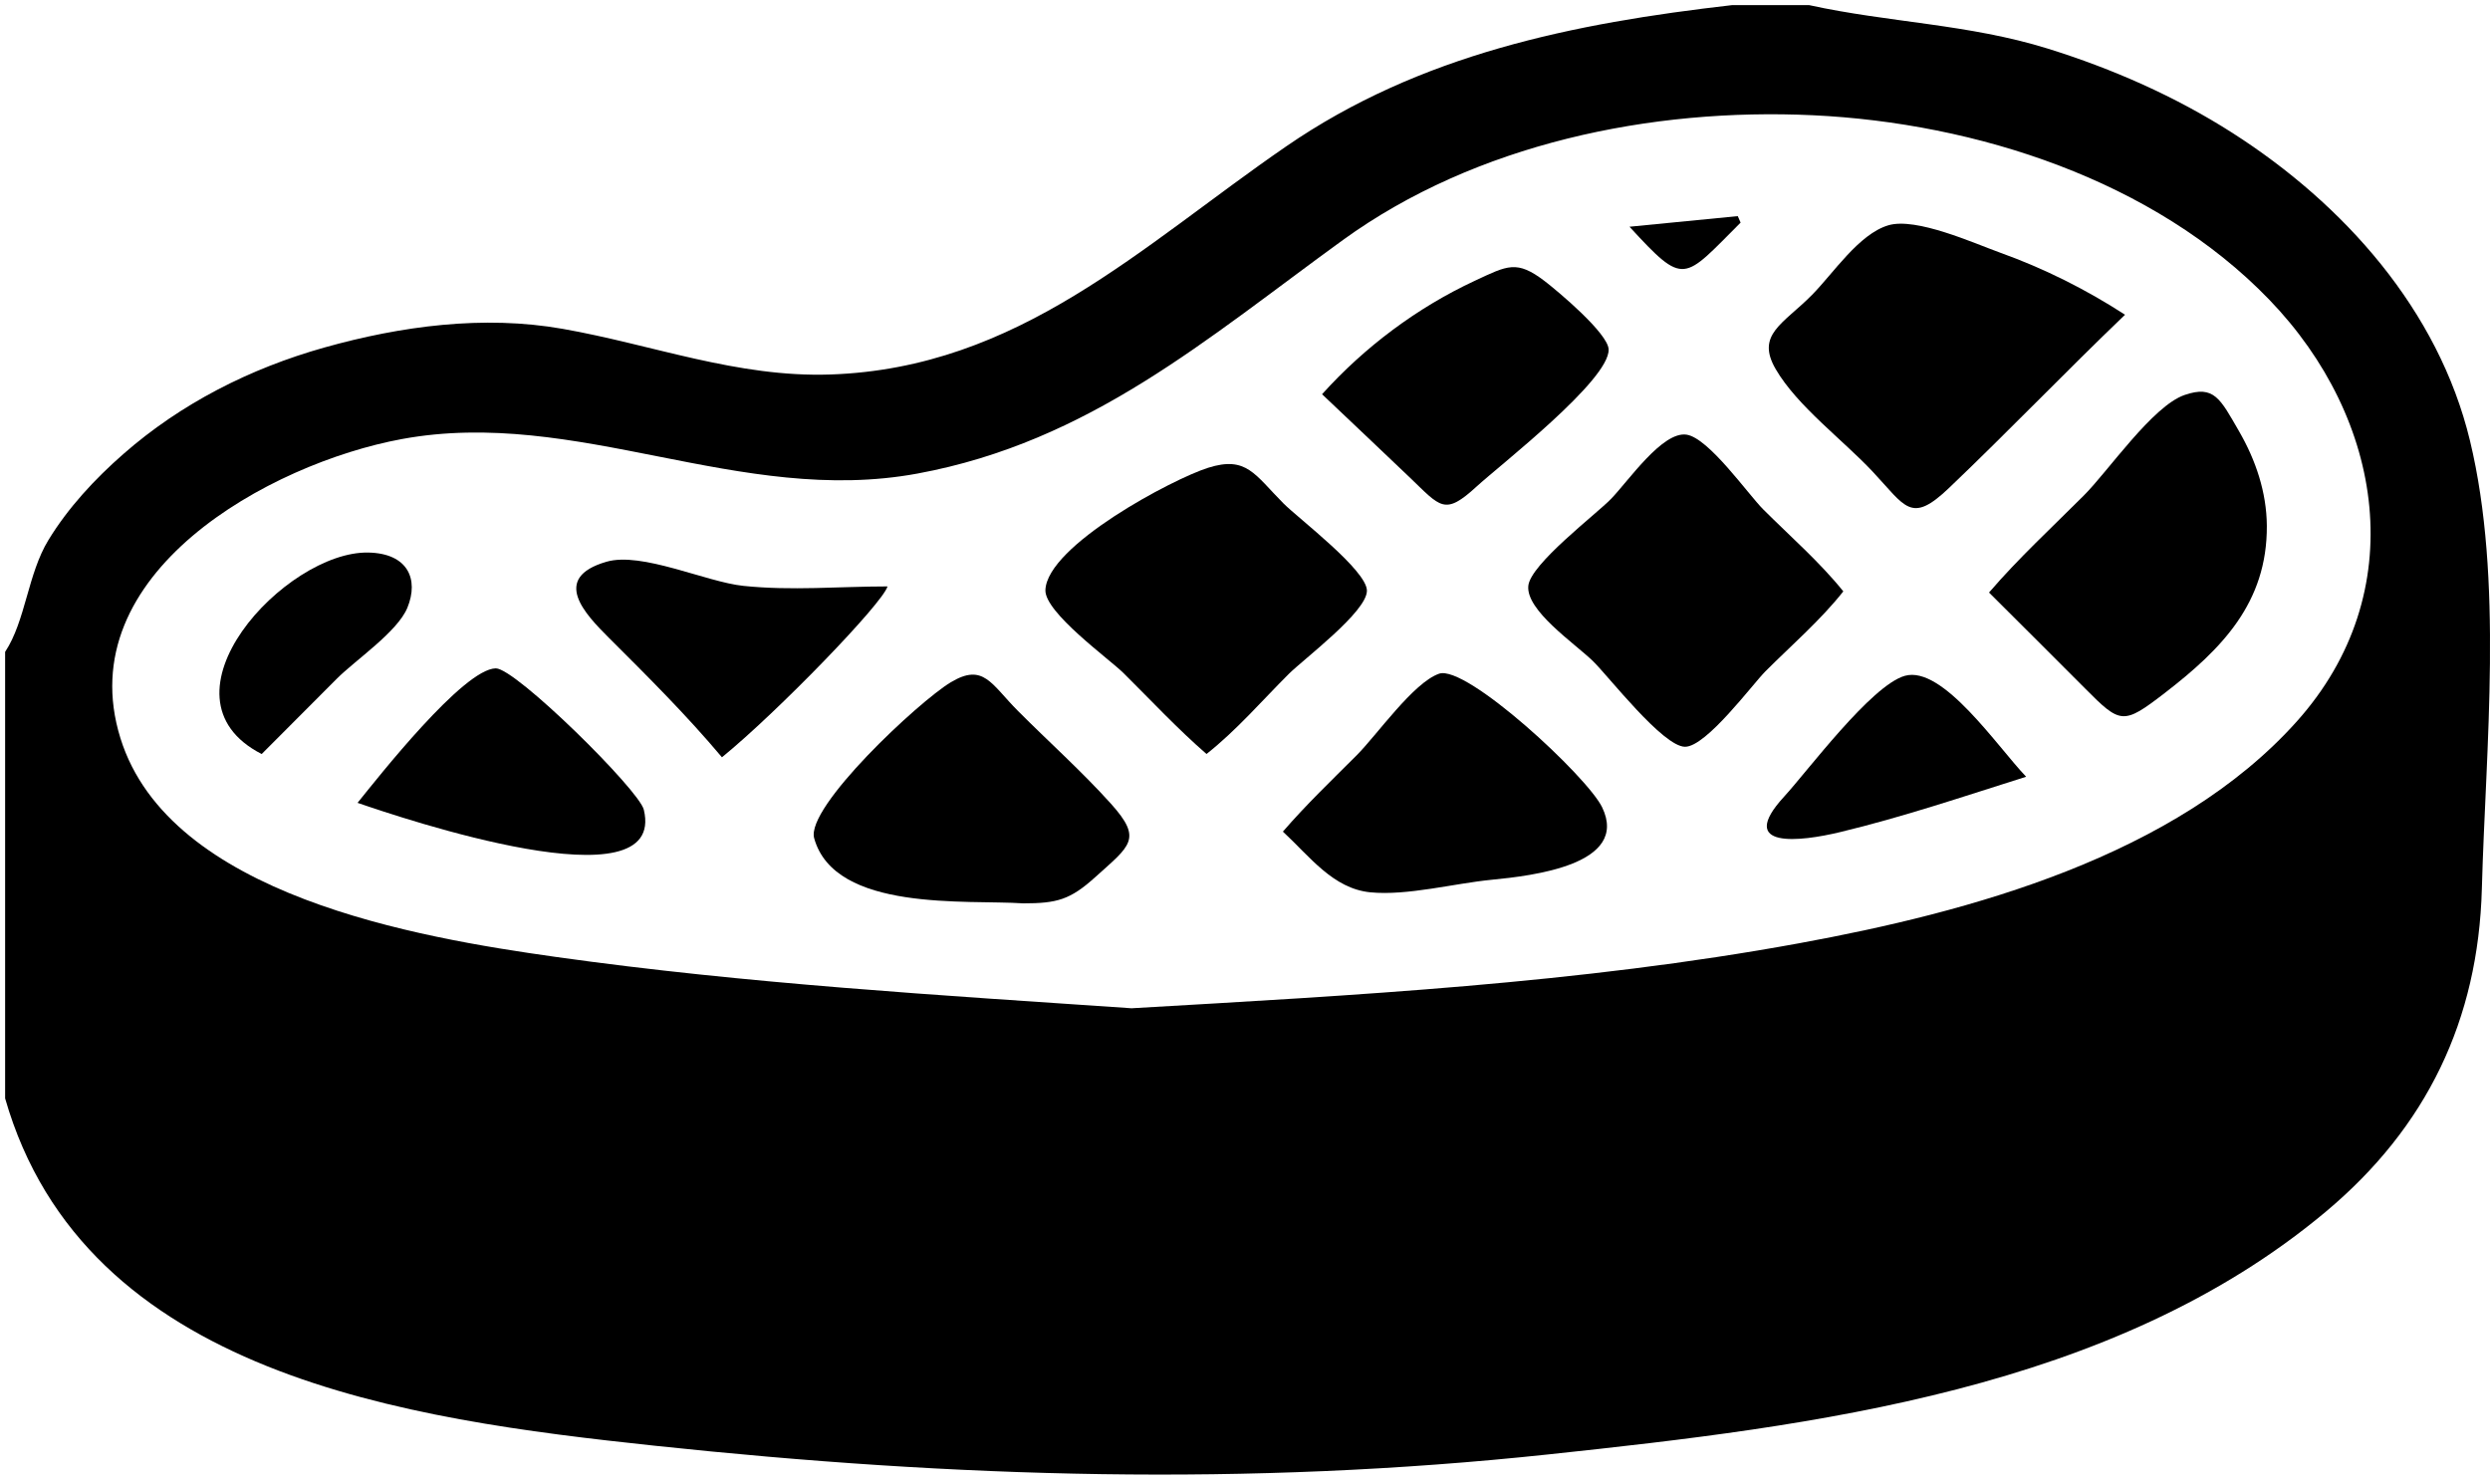
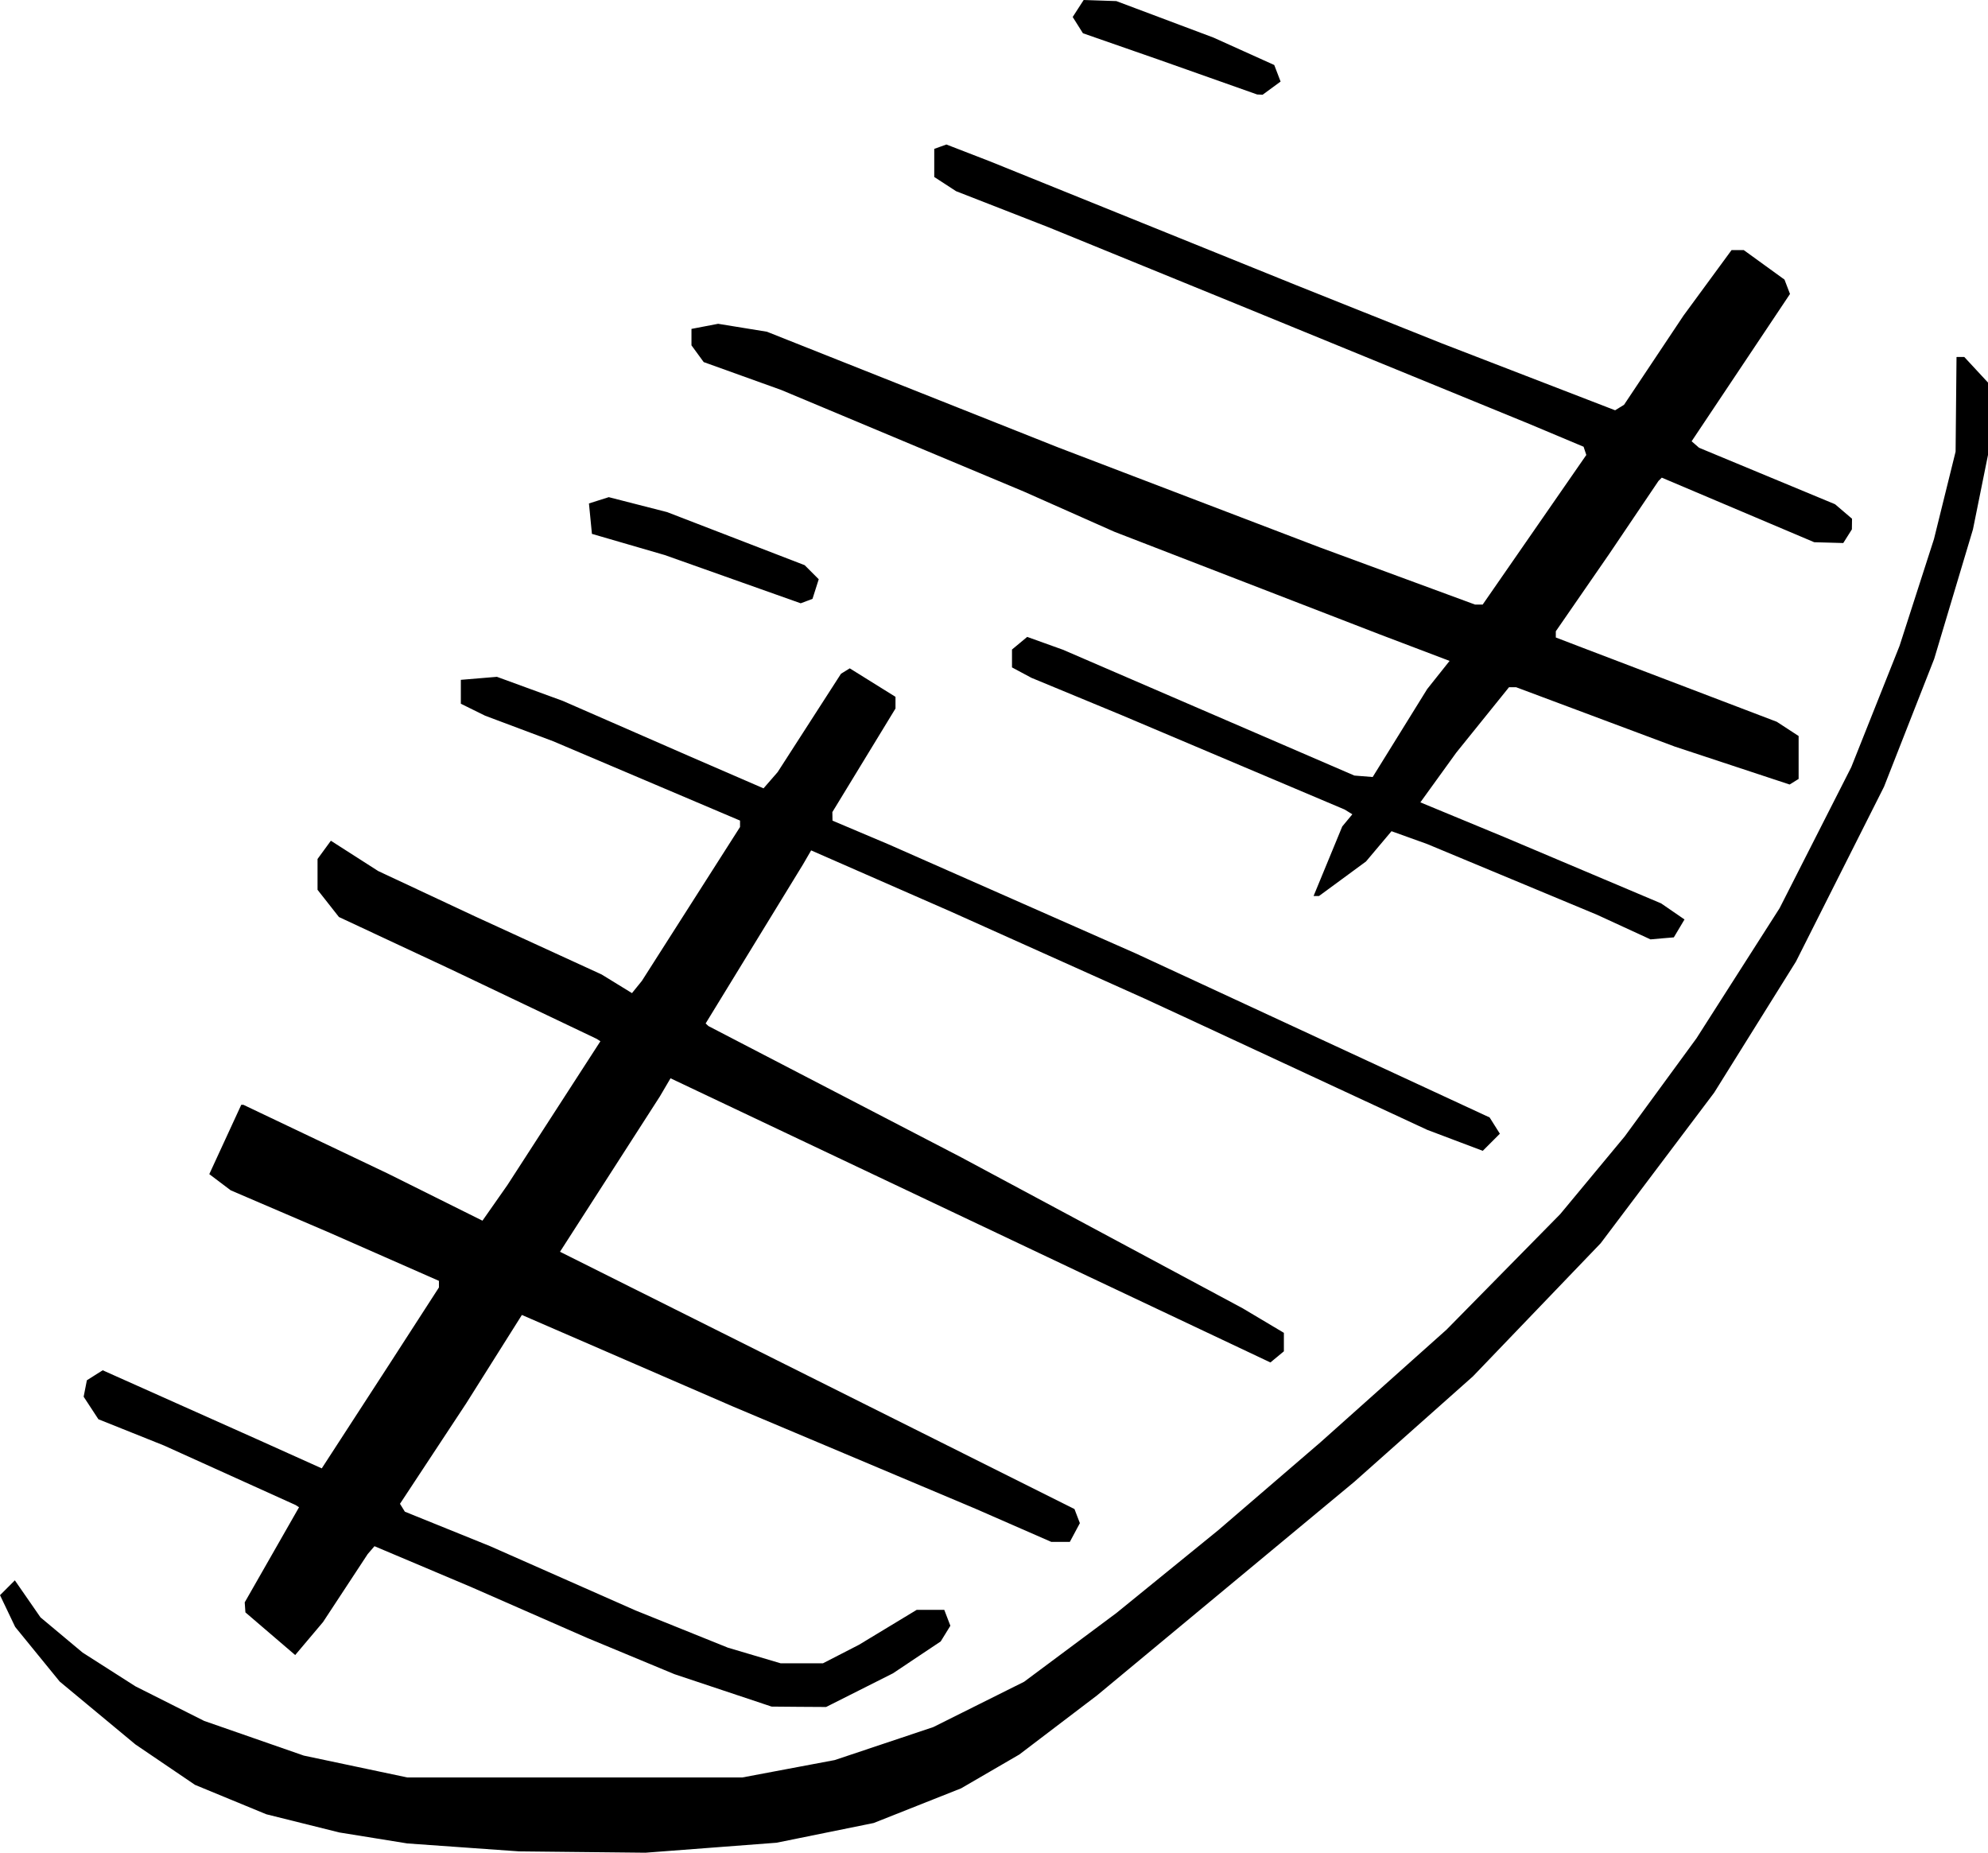
- <svg xmlns="http://www.w3.org/2000/svg" viewBox="0 0 403.58 240.41">
-   <path d="m280.73.83c4.17,0,8.33,0,12.5,0,12.9,2.83,25.85,3.06,38.68,7.05,10.5,3.27,20.68,7.75,29.95,13.68,18.04,11.54,33.36,28.67,38.47,49.85,5.44,22.54,2.56,49.57,1.93,72.63-.58,21.3-8.93,38.67-25.33,52.39-34.49,28.86-82.85,34.71-125.89,39.3-48.92,5.22-96.1,3.8-144.92-1.4-40.15-4.28-92.39-11.37-105.29-56.3,0-24.12,0-48.25,0-72.37,3.33-5.04,3.65-12.61,7.02-18.13,3.22-5.27,7.5-9.87,12.13-13.93,9.37-8.22,20.58-13.89,32.55-17.26,12.44-3.5,25.85-5.3,38.66-3.04,14.65,2.58,28.26,7.91,43.41,7.4,30.55-1.04,50.32-20.78,73.86-36.97C230.14,8.8,255.05,3.77,280.73.83Zm-97.25,162.59c36.03-2.09,72.48-4.01,108.06-10.52,27.77-5.08,61.16-14.12,80.71-35.95,18.73-20.91,14.15-49.09-4.44-68.37-18.69-19.39-47.57-28.65-73.94-29.9-26.25-1.24-54.68,4.62-76.22,20.23-22.06,15.99-41.03,32.68-68.91,37.84-28.89,5.35-55.22-10.83-83.64-5.58-21.39,3.95-53.88,21.8-45.58,48.48,7.93,25.51,48.21,32.31,70.54,35.45,30.96,4.36,62.24,6.2,93.41,8.33Z" />
-   <path d="m344.43,51.01c-9.63,9.23-18.87,18.87-28.52,28.07-6.21,5.93-7.04,3.06-12.41-2.66-4.76-5.08-12.23-10.62-15.7-16.6-3.26-5.62,1.24-7.31,5.9-12.03,3.48-3.53,7.58-9.84,12.35-11.27,4.5-1.35,13.86,2.89,18.1,4.42,7.13,2.56,13.92,5.95,20.27,10.07Z" />
-   <path d="m298.76,95.86c-3.7,4.68-8.4,8.73-12.62,12.95-2.05,2.05-9.58,12.24-13.03,12.23-3.6-.02-12.47-11.51-14.94-13.9-2.99-2.89-10.87-8.2-10.46-12.19.36-3.54,10.99-11.59,13.41-14.09,2.82-2.91,8.32-10.98,12.23-10.41,3.6.53,9.99,9.67,12.43,12.11,4.36,4.36,9.14,8.51,13,13.31Z" />
-   <path d="m322.39,96.03c4.76-5.54,10.18-10.54,15.34-15.7,3.96-3.95,11.16-14.53,16.35-16.31,4.8-1.65,5.78.62,8.82,5.87,2.71,4.69,4.47,9.88,4.51,15.33.08,12.5-7.34,20.01-16.59,27.14-6.7,5.16-7.13,5-12.84-.74-5.18-5.21-10.4-10.39-15.6-15.58Z" />
-   <path d="m195.55,122.21c-4.72-4.1-9.02-8.72-13.46-13.12-2.29-2.27-12.78-9.81-12.65-13.45.26-7.21,20.65-18.02,26.37-19.82,6.24-1.97,7.55,1.09,12.23,5.79,2.41,2.42,13.5,10.82,13.51,14.13.02,3.4-10.25,11.09-12.67,13.5-4.36,4.35-8.49,9.16-13.33,12.97Z" />
-   <path d="m165.84,146.42c-9.01-.62-30.54,1.46-33.88-10.56-1.39-5.02,16.92-22.13,22.14-25.27,5.32-3.19,6.54.28,10.91,4.66,4.98,5,10.35,9.79,15.06,15.03,5.16,5.74,3.14,6.75-2.55,11.89-4.07,3.67-6.19,4.25-11.69,4.25Z" />
-   <path d="m207.94,134.78c3.75-4.34,7.89-8.3,11.94-12.35,3.28-3.28,9.18-11.77,13.36-13.23,4.39-1.54,24.05,16.68,26.44,21.66,4.45,9.28-11.26,11.09-17.95,11.74-6,.58-13.66,2.62-19.63,2.03-6.05-.6-9.83-5.83-14.17-9.84Z" />
-   <path d="m214.28,63.9c6.88-7.65,15.45-14.07,24.8-18.41,5.25-2.44,6.74-3.4,11.29.08,2.08,1.59,10.28,8.46,10.36,11.07.15,4.97-17.58,18.72-21.37,22.19-5.27,4.84-5.84,3.36-10.96-1.53-4.69-4.48-9.41-8.93-14.12-13.4Z" />
-   <path d="m57.95,130.13c3.32-4.11,17.16-21.73,22.41-21.8,3.2-.04,23.22,19.71,23.99,22.91,3.83,15.91-39.35,1.32-46.39-1.11Z" />
-   <path d="m117.02,122.75c-5.75-6.84-11.99-13.05-18.32-19.36-3.87-3.86-9.48-9.71-.4-12.34,5.72-1.66,16.16,3.29,22.18,3.91,7.88.82,15.49.09,23.37.09-.77,2.73-17.79,20.32-26.83,27.69Z" />
-   <path d="m328.39,125.9c-10.02,3.16-19.96,6.53-30.18,8.98-6.31,1.52-16.94,2.84-9.03-5.77,3.72-4.04,14.12-18.04,19.56-19.57,6.15-1.73,15.04,11.55,19.66,16.36Z" />
-   <path d="m42.42,122.22c-18.12-9.27,3.9-32.94,17.28-32.66,6.42.13,8.22,4.33,6.33,8.94-1.6,3.91-8.44,8.5-11.44,11.51-4.06,4.07-8.11,8.14-12.17,12.2Z" />
-   <path d="m282.12,36.08c-9.38,9.37-9.03,10.43-18.01.67,6.6-.65,12.08-1.19,17.55-1.72.15.35.3.71.46,1.06Z" />
+ <svg xmlns="http://www.w3.org/2000/svg" width="108.318mm" height="100.939mm" viewBox="0 0 108.318 100.939" version="1.1" id="svg1" xml:space="preserve">
+   <defs id="defs1" />
+   <g id="layer1" transform="translate(-50.91338,-102.0654)">
+     <path style="display:inline;fill:#000000" d="m 82.634,202.966 -3.44,-0.037 -3.043,-0.216 -3.043,-0.216 -1.852,-0.299 -1.852,-0.299 -1.991,-0.496 -1.991,-0.496 -1.942,-0.801 -1.942,-0.801 -1.623,-1.101 -1.623,-1.101 -2.063,-1.713 -2.063,-1.713 -1.213,-1.488 -1.213,-1.488 -0.413,-0.865 -0.413,-0.865 0.404,-0.404 0.404,-0.404 0.699,1.009 0.699,1.009 1.147,0.959 1.147,0.959 1.439,0.919 1.439,0.919 1.872,0.942 1.872,0.942 2.715,0.945 2.715,0.945 2.822,0.596 2.822,0.596 9.128,-10e-4 9.128,-0.001 2.514,-0.473 2.514,-0.473 2.684,-0.898 2.684,-0.898 2.475,-1.235 2.475,-1.235 2.514,-1.872 2.514,-1.872 2.778,-2.259 2.778,-2.259 2.778,-2.389 2.778,-2.389 3.44,-3.073 3.44,-3.073 3.096,-3.146 3.096,-3.146 1.757,-2.117 1.757,-2.117 1.954,-2.671 1.954,-2.671 2.266,-3.547 2.266,-3.547 1.951,-3.839 1.951,-3.839 1.316,-3.305 1.316,-3.305 0.938,-2.91 0.938,-2.91 0.589,-2.381 0.589,-2.381 0.025,-2.578 0.025,-2.578 0.211,-0.001 0.211,-10e-4 0.649,0.7 0.649,0.7 v 1.957 1.957 l -0.412,2.039 -0.412,2.039 -1.056,3.528 -1.056,3.528 -1.367,3.483 -1.367,3.483 -2.399,4.762 -2.399,4.763 -2.229,3.572 -2.229,3.572 -3.091,4.101 -3.091,4.101 -3.479,3.625 -3.479,3.625 -3.231,2.872 -3.231,2.872 -7.011,5.82 -7.011,5.82 -2.117,1.61 -2.117,1.61 -1.587,0.922 -1.587,0.922 -2.381,0.944 -2.381,0.944 -2.646,0.537 -2.646,0.537 -3.572,0.272 -3.572,0.272 z m 11.805,-7.912 -1.486,-0.013 -2.646,-0.883 -2.646,-0.883 -2.381,-0.989 -2.381,-0.989 -3.175,-1.392 -3.175,-1.392 -2.616,-1.105 -2.616,-1.105 -0.185,0.215 -0.185,0.215 -1.217,1.852 -1.217,1.852 -0.758,0.898 -0.758,0.898 -1.356,-1.162 -1.356,-1.162 -0.019,-0.273 -0.019,-0.273 1.48,-2.591 1.48,-2.591 -0.091,-0.059 -0.091,-0.059 -3.589,-1.623 -3.589,-1.623 -1.786,-0.715 -1.786,-0.715 -0.402,-0.614 -0.402,-0.614 0.088,-0.448 0.088,-0.448 0.431,-0.272 0.431,-0.272 4.199,1.876 4.199,1.876 1.769,0.796 1.769,0.796 1.834,-2.826 1.834,-2.826 1.358,-2.102 1.358,-2.102 v -0.18 -0.18 l -2.977,-1.31 -2.977,-1.31 -2.695,-1.156 -2.695,-1.156 -0.584,-0.441 -0.584,-0.441 0.871,-1.889 0.871,-1.889 h 0.057 0.057 l 3.939,1.875 3.939,1.875 2.575,1.282 2.575,1.282 0.682,-0.974 0.682,-0.974 2.531,-3.914 2.531,-3.914 -0.099,-0.064 -0.099,-0.064 -3.969,-1.892 -3.969,-1.892 -3.055,-1.428 -3.055,-1.428 -0.583,-0.741 -0.583,-0.741 v -0.84 -0.84 l 0.363,-0.497 0.363,-0.497 1.29,0.826 1.29,0.826 2.646,1.239 2.646,1.239 3.44,1.578 3.44,1.578 0.827,0.508 0.827,0.508 0.269,-0.332 0.269,-0.332 2.675,-4.193 2.675,-4.193 v -0.175 -0.175 l -5.093,-2.162 -5.093,-2.162 -1.852,-0.695 -1.852,-0.695 -0.661,-0.326 -0.661,-0.326 v -0.651 -0.651 l 0.983,-0.082 0.983,-0.082 1.795,0.656 1.795,0.656 3.44,1.503 3.44,1.503 2.028,0.879 2.028,0.879 0.385,-0.443 0.385,-0.443 1.725,-2.678 1.725,-2.678 0.239,-0.148 0.239,-0.148 1.246,0.776 1.246,0.776 v 0.318 0.318 l -1.72,2.822 -1.72,2.822 0.004,0.233 0.004,0.233 1.517,0.641 1.517,0.641 6.747,2.977 6.747,2.977 9.638,4.467 9.638,4.467 0.279,0.443 0.279,0.443 -0.466,0.466 -0.466,0.466 -1.514,-0.572 -1.514,-0.572 -6.615,-3.074 -6.615,-3.074 -1.077,-0.498 -1.077,-0.498 -5.273,-2.367 -5.273,-2.367 -3.818,-1.673 -3.818,-1.673 -0.221,0.381 -0.221,0.381 -2.653,4.333 -2.653,4.333 0.077,0.072 0.077,0.072 6.879,3.572 6.879,3.572 7.673,4.115 7.673,4.115 1.124,0.669 1.124,0.669 v 0.503 0.503 l -0.367,0.304 -0.367,0.304 -4.991,-2.359 -4.991,-2.359 -5.953,-2.823 -5.953,-2.823 -5.399,-2.559 -5.399,-2.559 -0.29,0.494 -0.29,0.494 -2.721,4.232 -2.721,4.232 0.075,0.037 0.075,0.037 13.941,6.971 13.941,6.971 0.147,0.384 0.147,0.384 -0.273,0.51 -0.273,0.51 h -0.507 -0.507 l -2.063,-0.902 -2.063,-0.902 -6.615,-2.788 -6.615,-2.788 -5.743,-2.491 -5.743,-2.491 -1.519,2.411 -1.519,2.411 -1.802,2.733 -1.802,2.733 0.133,0.215 0.133,0.215 2.317,0.937 2.317,0.937 3.969,1.754 3.969,1.754 2.514,1.013 2.514,1.013 1.437,0.426 1.437,0.426 h 1.153 1.153 l 0.982,-0.505 0.982,-0.505 1.572,-0.951 1.572,-0.951 h 0.751 0.751 l 0.166,0.433 0.166,0.433 -0.263,0.427 -0.263,0.427 -1.301,0.869 -1.301,0.869 -1.821,0.917 -1.821,0.917 z m 47.039,-41.867 -0.635,0.057 -1.455,-0.67 -1.455,-0.67 -4.63,-1.928 -4.63,-1.928 -0.971,-0.349 -0.971,-0.349 -0.695,0.825 -0.695,0.825 -1.28,0.94 -1.28,0.94 h -0.148 -0.148 l 0.781,-1.894 0.781,-1.894 0.275,-0.332 0.275,-0.332 -0.211,-0.13 -0.211,-0.13 -6.085,-2.575 -6.085,-2.575 -2.448,-1.013 -2.448,-1.013 -0.528,-0.283 -0.528,-0.283 v -0.487 -0.487 l 0.414,-0.344 0.414,-0.344 0.975,0.35 0.975,0.35 7.938,3.427 7.938,3.427 0.499,0.04 0.499,0.04 1.485,-2.396 1.485,-2.396 0.61,-0.767 0.61,-0.767 -1.933,-0.734 -1.933,-0.734 -7.199,-2.784 -7.199,-2.784 -2.459,-1.092 -2.459,-1.092 -6.615,-2.77 -6.615,-2.77 -2.114,-0.76 -2.114,-0.76 -0.333,-0.456 -0.333,-0.456 v -0.448 -0.448 l 0.726,-0.139 0.726,-0.139 1.329,0.216 1.329,0.216 7.933,3.151 7.933,3.151 3.572,1.365 3.572,1.365 3.572,1.364 3.572,1.364 4.214,1.552 4.214,1.552 h 0.209 0.209 l 2.823,-4.075 2.823,-4.075 -0.074,-0.224 -0.074,-0.224 -1.484,-0.623 -1.484,-0.623 -7.938,-3.251 -7.938,-3.251 -5.159,-2.106 -5.159,-2.106 -2.514,-0.981 -2.514,-0.981 -0.595,-0.387 -0.595,-0.387 v -0.766 -0.766 l 0.331,-0.119 0.331,-0.119 1.191,0.461 1.191,0.461 8.334,3.369 8.334,3.369 3.969,1.586 3.969,1.586 4.724,1.824 4.724,1.824 0.243,-0.15 0.243,-0.15 1.619,-2.428 1.619,-2.428 1.31,-1.786 1.31,-1.786 h 0.332 0.332 l 1.11,0.804 1.11,0.804 0.15,0.391 0.15,0.391 -2.68,4.013 -2.68,4.013 0.203,0.177 0.203,0.177 3.704,1.538 3.704,1.538 0.463,0.395 0.463,0.395 -0.004,0.29 -0.004,0.29 -0.235,0.372 -0.235,0.372 -0.791,-0.022 -0.791,-0.022 -4.153,-1.759 -4.153,-1.759 -0.09,0.09 -0.09,0.09 -1.337,1.981 -1.337,1.981 -1.46,2.114 -1.46,2.114 v 0.169 0.169 l 0.728,0.279 0.728,0.279 5.292,2.017 5.292,2.017 0.595,0.388 0.595,0.388 v 1.169 1.169 l -0.245,0.152 -0.245,0.152 -3.128,-1.033 -3.128,-1.033 -4.323,-1.617 -4.323,-1.617 h -0.194 -0.194 l -1.437,1.782 -1.437,1.782 -0.978,1.354 -0.978,1.354 2.301,0.952 2.301,0.952 4.258,1.8 4.258,1.8 0.637,0.438 0.637,0.438 -0.291,0.488 -0.291,0.488 z m -46.616,-18.374 -0.321,0.12 -3.704,-1.314 -3.704,-1.314 -1.984,-0.577 -1.984,-0.577 -0.081,-0.829 -0.081,-0.829 0.54,-0.171 0.54,-0.171 1.589,0.407 1.589,0.407 3.748,1.446 3.748,1.446 0.383,0.383 0.383,0.383 -0.17,0.534 -0.17,0.534 z m 24.698,-27.594 -0.148,-0.006 -2.646,-0.936 -2.646,-0.936 -2.101,-0.732 -2.101,-0.732 -0.279,-0.443 -0.279,-0.443 0.299,-0.463 0.299,-0.463 0.89,0.03 0.89,0.03 2.646,0.994 2.646,0.994 1.656,0.747 1.656,0.747 0.173,0.451 0.173,0.451 -0.49,0.359 -0.49,0.359 z" id="path1" />
+   </g>
</svg>
